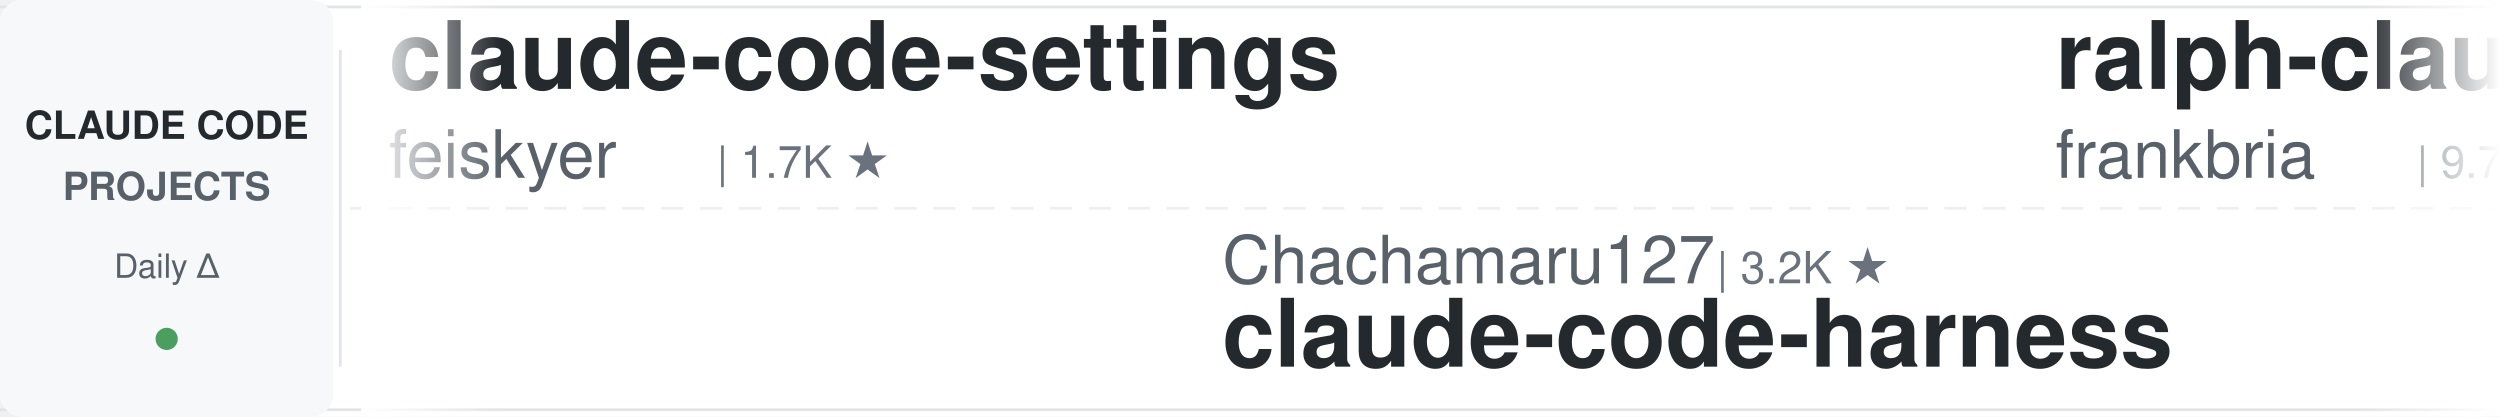
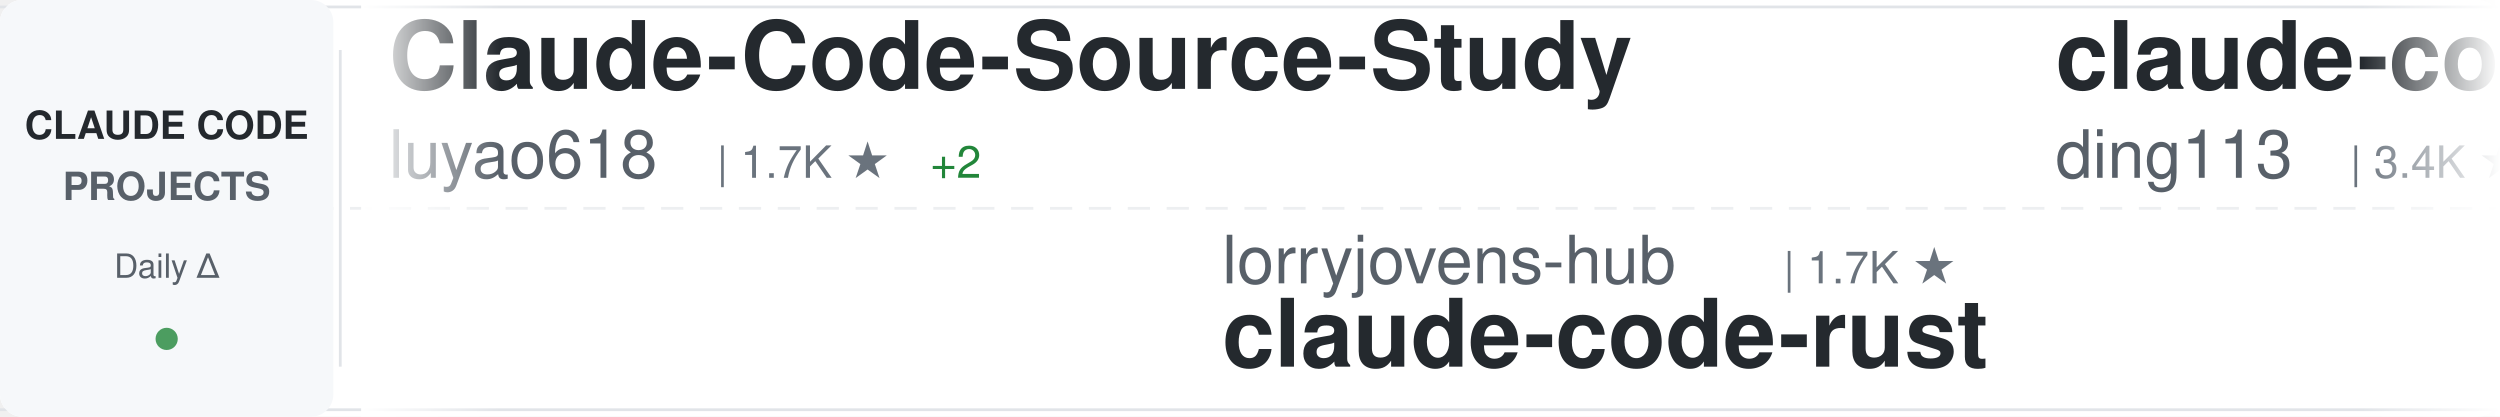
<svg xmlns="http://www.w3.org/2000/svg" width="900" height="150">
  <defs>
    <linearGradient id="awesomeLeftFade" x1="0%" y1="0%" x2="100%" y2="0%">
      <stop offset="0%" style="stop-color:#ffffff;stop-opacity:1" />
      <stop offset="100%" style="stop-color:#ffffff;stop-opacity:0" />
    </linearGradient>
    <linearGradient id="awesomeRightFade" x1="0%" y1="0%" x2="100%" y2="0%">
      <stop offset="0%" style="stop-color:#ffffff;stop-opacity:0" />
      <stop offset="100%" style="stop-color:#ffffff;stop-opacity:1" />
    </linearGradient>
  </defs>
  <rect width="900" height="150" fill="#ffffff" rx="8" />
  <rect x="0" y="2" width="900" height="1" fill="#e1e4e8" />
  <rect x="0" y="147" width="900" height="1" fill="#e1e4e8" />
  <line x1="0" y1="75" x2="900" y2="75" stroke="#e1e4e8" stroke-width="1" stroke-dasharray="8 6" opacity="0.6" />
  <rect x="0" y="0" width="120" height="150" fill="#f6f8fa" rx="8" />
  <text x="60" y="50" font-family="-apple-system, BlinkMacSystemFont, 'Segoe UI', Helvetica, Arial, sans-serif" font-size="14" font-weight="600" fill="#24292e" text-anchor="middle">CLAUDE CODE</text>
  <text x="60" y="72" font-family="-apple-system, BlinkMacSystemFont, 'Segoe UI', Helvetica, Arial, sans-serif" font-size="14" font-weight="600" fill="#586069" text-anchor="middle">PROJECTS</text>
  <text x="60" y="100" font-family="-apple-system, BlinkMacSystemFont, 'Segoe UI', Helvetica, Arial, sans-serif" font-size="12" font-weight="500" fill="#586069" text-anchor="middle">Daily Δ</text>
  <circle cx="60" cy="122" r="4" fill="#22863a" opacity="0.8" />
  <rect x="122" y="18" width="1" height="114" fill="#e1e4e8" />
  <clipPath id="awesomeTickerClip">
    <rect x="130" y="0" width="770" height="150" />
  </clipPath>
  <g clip-path="url(#awesomeTickerClip)">
    <g id="awesomeTickerItems">
      <animateTransform attributeName="transform" attributeType="XML" type="translate" from="0 0" to="-3000 0" dur="54s" repeatCount="indefinite" />
      <g transform="translate(0, 0)">
-         <text x="140" y="32" font-family="-apple-system, BlinkMacSystemFont, 'Segoe UI', Helvetica, Arial, sans-serif" font-size="34" font-weight="600" fill="#24292e">claude-code-settings</text>
-         <text x="140" y="64" font-family="-apple-system, BlinkMacSystemFont, 'Segoe UI', Helvetica, Arial, sans-serif" font-size="24" font-weight="400" fill="#586069">feiskyer</text>
+         <text x="140" y="32" font-family="-apple-system, BlinkMacSystemFont, 'Segoe UI', Helvetica, Arial, sans-serif" font-size="34" font-weight="600" fill="#24292e">Claude-Code-Source-Study</text>
+         <text x="140" y="64" font-family="-apple-system, BlinkMacSystemFont, 'Segoe UI', Helvetica, Arial, sans-serif" font-size="24" font-weight="400" fill="#586069">luyao618</text>
        <text x="258" y="64" font-family="-apple-system, BlinkMacSystemFont, 'Segoe UI', Helvetica, Arial, sans-serif" font-size="16" font-weight="500" fill="#6a737d">| 1.7K ★</text>
+         <text x="335" y="64" font-family="-apple-system, BlinkMacSystemFont, 'Segoe UI', Helvetica, Arial, sans-serif" font-size="16" font-weight="500" fill="#22863a"> +2</text>
      </g>
      <g transform="translate(300, 0)">
-         <text x="140" y="102" font-family="-apple-system, BlinkMacSystemFont, 'Segoe UI', Helvetica, Arial, sans-serif" font-size="24" font-weight="400" fill="#586069">Chachamaru127</text>
-         <text x="318" y="102" font-family="-apple-system, BlinkMacSystemFont, 'Segoe UI', Helvetica, Arial, sans-serif" font-size="16" font-weight="500" fill="#6a737d">| 3.2K ★</text>
-         <text x="140" y="132" font-family="-apple-system, BlinkMacSystemFont, 'Segoe UI', Helvetica, Arial, sans-serif" font-size="34" font-weight="600" fill="#24292e">claude-code-harness</text>
+         <text x="140" y="102" font-family="-apple-system, BlinkMacSystemFont, 'Segoe UI', Helvetica, Arial, sans-serif" font-size="24" font-weight="400" fill="#586069">lorryjovens-hub</text>
+         <text x="342" y="102" font-family="-apple-system, BlinkMacSystemFont, 'Segoe UI', Helvetica, Arial, sans-serif" font-size="16" font-weight="500" fill="#6a737d">| 1.7K ★</text>
+         <text x="140" y="132" font-family="-apple-system, BlinkMacSystemFont, 'Segoe UI', Helvetica, Arial, sans-serif" font-size="34" font-weight="600" fill="#24292e">claude-code-rust</text>
      </g>
      <g transform="translate(600, 0)">
-         <text x="140" y="32" font-family="-apple-system, BlinkMacSystemFont, 'Segoe UI', Helvetica, Arial, sans-serif" font-size="34" font-weight="600" fill="#24292e">ralph-claude-code</text>
-         <text x="140" y="64" font-family="-apple-system, BlinkMacSystemFont, 'Segoe UI', Helvetica, Arial, sans-serif" font-size="24" font-weight="400" fill="#586069">frankbria</text>
-         <text x="270" y="64" font-family="-apple-system, BlinkMacSystemFont, 'Segoe UI', Helvetica, Arial, sans-serif" font-size="16" font-weight="500" fill="#6a737d">| 9.7K ★</text>
+         <text x="140" y="32" font-family="-apple-system, BlinkMacSystemFont, 'Segoe UI', Helvetica, Arial, sans-serif" font-size="34" font-weight="600" fill="#24292e">claude-code-hub</text>
+         <text x="140" y="64" font-family="-apple-system, BlinkMacSystemFont, 'Segoe UI', Helvetica, Arial, sans-serif" font-size="24" font-weight="400" fill="#586069">ding113</text>
+         <text x="246" y="64" font-family="-apple-system, BlinkMacSystemFont, 'Segoe UI', Helvetica, Arial, sans-serif" font-size="16" font-weight="500" fill="#6a737d">| 3.4K ★</text>
+         <text x="323" y="64" font-family="-apple-system, BlinkMacSystemFont, 'Segoe UI', Helvetica, Arial, sans-serif" font-size="16" font-weight="500" fill="#22863a"> +3</text>
      </g>
      <g transform="translate(900, 0)">
-         <text x="140" y="102" font-family="-apple-system, BlinkMacSystemFont, 'Segoe UI', Helvetica, Arial, sans-serif" font-size="24" font-weight="400" fill="#586069">freestylefly</text>
-         <text x="306" y="102" font-family="-apple-system, BlinkMacSystemFont, 'Segoe UI', Helvetica, Arial, sans-serif" font-size="16" font-weight="500" fill="#6a737d">| 131 ★</text>
-         <text x="140" y="132" font-family="-apple-system, BlinkMacSystemFont, 'Segoe UI', Helvetica, Arial, sans-serif" font-size="34" font-weight="600" fill="#24292e">claude-code</text>
+         <text x="140" y="102" font-family="-apple-system, BlinkMacSystemFont, 'Segoe UI', Helvetica, Arial, sans-serif" font-size="24" font-weight="400" fill="#586069">ChinaSiro</text>
+         <text x="270" y="102" font-family="-apple-system, BlinkMacSystemFont, 'Segoe UI', Helvetica, Arial, sans-serif" font-size="16" font-weight="500" fill="#6a737d">| 9.7K ★</text>
+         <text x="140" y="132" font-family="-apple-system, BlinkMacSystemFont, 'Segoe UI', Helvetica, Arial, sans-serif" font-size="34" font-weight="600" fill="#24292e">claude-code-sourcemap</text>
      </g>
      <g transform="translate(1200, 0)">
        <text x="140" y="32" font-family="-apple-system, BlinkMacSystemFont, 'Segoe UI', Helvetica, Arial, sans-serif" font-size="34" font-weight="600" fill="#24292e">claude-code-guide</text>
        <text x="140" y="64" font-family="-apple-system, BlinkMacSystemFont, 'Segoe UI', Helvetica, Arial, sans-serif" font-size="24" font-weight="400" fill="#586069">zebbern</text>
        <text x="246" y="64" font-family="-apple-system, BlinkMacSystemFont, 'Segoe UI', Helvetica, Arial, sans-serif" font-size="16" font-weight="500" fill="#6a737d">| 4.7K ★</text>
-         <text x="323" y="64" font-family="-apple-system, BlinkMacSystemFont, 'Segoe UI', Helvetica, Arial, sans-serif" font-size="16" font-weight="500" fill="#22863a"> +1</text>
      </g>
      <g transform="translate(1500, 0)">
-         <text x="140" y="102" font-family="-apple-system, BlinkMacSystemFont, 'Segoe UI', Helvetica, Arial, sans-serif" font-size="24" font-weight="400" fill="#586069">liuup</text>
-         <text x="222" y="102" font-family="-apple-system, BlinkMacSystemFont, 'Segoe UI', Helvetica, Arial, sans-serif" font-size="16" font-weight="500" fill="#6a737d">| 4.0K ★</text>
-         <text x="299" y="102" font-family="-apple-system, BlinkMacSystemFont, 'Segoe UI', Helvetica, Arial, sans-serif" font-size="16" font-weight="500" fill="#22863a"> +3</text>
-         <text x="140" y="132" font-family="-apple-system, BlinkMacSystemFont, 'Segoe UI', Helvetica, Arial, sans-serif" font-size="34" font-weight="600" fill="#24292e">claude-code-analysis</text>
+         <text x="140" y="102" font-family="-apple-system, BlinkMacSystemFont, 'Segoe UI', Helvetica, Arial, sans-serif" font-size="24" font-weight="400" fill="#586069">JrCx7scC</text>
+         <text x="258" y="102" font-family="-apple-system, BlinkMacSystemFont, 'Segoe UI', Helvetica, Arial, sans-serif" font-size="16" font-weight="500" fill="#6a737d">| 376 ★</text>
+         <text x="140" y="132" font-family="-apple-system, BlinkMacSystemFont, 'Segoe UI', Helvetica, Arial, sans-serif" font-size="34" font-weight="600" fill="#24292e">claude-code-source</text>
      </g>
      <g transform="translate(1800, 0)">
-         <text x="140" y="32" font-family="-apple-system, BlinkMacSystemFont, 'Segoe UI', Helvetica, Arial, sans-serif" font-size="34" font-weight="600" fill="#24292e">claude-code-source-code-...</text>
-         <text x="140" y="64" font-family="-apple-system, BlinkMacSystemFont, 'Segoe UI', Helvetica, Arial, sans-serif" font-size="24" font-weight="400" fill="#586069">ghuntley</text>
-         <text x="258" y="64" font-family="-apple-system, BlinkMacSystemFont, 'Segoe UI', Helvetica, Arial, sans-serif" font-size="16" font-weight="500" fill="#6a737d">| 991 ★</text>
+         <text x="140" y="32" font-family="-apple-system, BlinkMacSystemFont, 'Segoe UI', Helvetica, Arial, sans-serif" font-size="34" font-weight="600" fill="#24292e">system_prompts_leaks</text>
+         <text x="140" y="64" font-family="-apple-system, BlinkMacSystemFont, 'Segoe UI', Helvetica, Arial, sans-serif" font-size="24" font-weight="400" fill="#586069">asgeirtj</text>
+         <text x="258" y="64" font-family="-apple-system, BlinkMacSystemFont, 'Segoe UI', Helvetica, Arial, sans-serif" font-size="16" font-weight="500" fill="#6a737d">| 69.2K ★</text>
+         <text x="344" y="64" font-family="-apple-system, BlinkMacSystemFont, 'Segoe UI', Helvetica, Arial, sans-serif" font-size="16" font-weight="500" fill="#22863a"> +45</text>
      </g>
      <g transform="translate(2100, 0)">
-         <text x="140" y="102" font-family="-apple-system, BlinkMacSystemFont, 'Segoe UI', Helvetica, Arial, sans-serif" font-size="24" font-weight="400" fill="#586069">ponponon</text>
-         <text x="258" y="102" font-family="-apple-system, BlinkMacSystemFont, 'Segoe UI', Helvetica, Arial, sans-serif" font-size="16" font-weight="500" fill="#6a737d">| 2.3K ★</text>
-         <text x="140" y="132" font-family="-apple-system, BlinkMacSystemFont, 'Segoe UI', Helvetica, Arial, sans-serif" font-size="34" font-weight="600" fill="#24292e">claude_code_src</text>
+         <text x="140" y="102" font-family="-apple-system, BlinkMacSystemFont, 'Segoe UI', Helvetica, Arial, sans-serif" font-size="24" font-weight="400" fill="#586069">hangsman</text>
+         <text x="258" y="102" font-family="-apple-system, BlinkMacSystemFont, 'Segoe UI', Helvetica, Arial, sans-serif" font-size="16" font-weight="500" fill="#6a737d">| 797 ★</text>
+         <text x="140" y="132" font-family="-apple-system, BlinkMacSystemFont, 'Segoe UI', Helvetica, Arial, sans-serif" font-size="34" font-weight="600" fill="#24292e">claude-code-source</text>
      </g>
      <g transform="translate(2400, 0)">
-         <text x="140" y="32" font-family="-apple-system, BlinkMacSystemFont, 'Segoe UI', Helvetica, Arial, sans-serif" font-size="34" font-weight="600" fill="#24292e">free-claude-code</text>
-         <text x="140" y="64" font-family="-apple-system, BlinkMacSystemFont, 'Segoe UI', Helvetica, Arial, sans-serif" font-size="24" font-weight="400" fill="#586069">Alishahryar1</text>
-         <text x="306" y="64" font-family="-apple-system, BlinkMacSystemFont, 'Segoe UI', Helvetica, Arial, sans-serif" font-size="16" font-weight="500" fill="#6a737d">| 57.0K ★</text>
-         <text x="392" y="64" font-family="-apple-system, BlinkMacSystemFont, 'Segoe UI', Helvetica, Arial, sans-serif" font-size="16" font-weight="500" fill="#22863a"> +16</text>
+         <text x="140" y="32" font-family="-apple-system, BlinkMacSystemFont, 'Segoe UI', Helvetica, Arial, sans-serif" font-size="34" font-weight="600" fill="#24292e">claude-code</text>
+         <text x="140" y="64" font-family="-apple-system, BlinkMacSystemFont, 'Segoe UI', Helvetica, Arial, sans-serif" font-size="24" font-weight="400" fill="#586069">anthropics</text>
+         <text x="282" y="64" font-family="-apple-system, BlinkMacSystemFont, 'Segoe UI', Helvetica, Arial, sans-serif" font-size="16" font-weight="500" fill="#6a737d">| 149.8K ★</text>
+         <text x="377" y="64" font-family="-apple-system, BlinkMacSystemFont, 'Segoe UI', Helvetica, Arial, sans-serif" font-size="16" font-weight="500" fill="#22863a"> +71</text>
      </g>
      <g transform="translate(2700, 0)">
-         <text x="140" y="102" font-family="-apple-system, BlinkMacSystemFont, 'Segoe UI', Helvetica, Arial, sans-serif" font-size="24" font-weight="400" fill="#586069">VineeTagarwaL-code</text>
-         <text x="378" y="102" font-family="-apple-system, BlinkMacSystemFont, 'Segoe UI', Helvetica, Arial, sans-serif" font-size="16" font-weight="500" fill="#6a737d">| 273 ★</text>
-         <text x="140" y="132" font-family="-apple-system, BlinkMacSystemFont, 'Segoe UI', Helvetica, Arial, sans-serif" font-size="34" font-weight="600" fill="#24292e">claude-code</text>
+         <text x="140" y="102" font-family="-apple-system, BlinkMacSystemFont, 'Segoe UI', Helvetica, Arial, sans-serif" font-size="24" font-weight="400" fill="#586069">Yuyz0112</text>
+         <text x="258" y="102" font-family="-apple-system, BlinkMacSystemFont, 'Segoe UI', Helvetica, Arial, sans-serif" font-size="16" font-weight="500" fill="#6a737d">| 2.4K ★</text>
+         <text x="140" y="132" font-family="-apple-system, BlinkMacSystemFont, 'Segoe UI', Helvetica, Arial, sans-serif" font-size="34" font-weight="600" fill="#24292e">claude-code-reverse</text>
      </g>
      <g transform="translate(3000, 0)">
-         <text x="140" y="32" font-family="-apple-system, BlinkMacSystemFont, 'Segoe UI', Helvetica, Arial, sans-serif" font-size="34" font-weight="600" fill="#24292e">claude-code-settings</text>
-         <text x="140" y="64" font-family="-apple-system, BlinkMacSystemFont, 'Segoe UI', Helvetica, Arial, sans-serif" font-size="24" font-weight="400" fill="#586069">feiskyer</text>
+         <text x="140" y="32" font-family="-apple-system, BlinkMacSystemFont, 'Segoe UI', Helvetica, Arial, sans-serif" font-size="34" font-weight="600" fill="#24292e">Claude-Code-Source-Study</text>
+         <text x="140" y="64" font-family="-apple-system, BlinkMacSystemFont, 'Segoe UI', Helvetica, Arial, sans-serif" font-size="24" font-weight="400" fill="#586069">luyao618</text>
        <text x="258" y="64" font-family="-apple-system, BlinkMacSystemFont, 'Segoe UI', Helvetica, Arial, sans-serif" font-size="16" font-weight="500" fill="#6a737d">| 1.7K ★</text>
+         <text x="335" y="64" font-family="-apple-system, BlinkMacSystemFont, 'Segoe UI', Helvetica, Arial, sans-serif" font-size="16" font-weight="500" fill="#22863a"> +2</text>
      </g>
      <g transform="translate(3300, 0)">
-         <text x="140" y="102" font-family="-apple-system, BlinkMacSystemFont, 'Segoe UI', Helvetica, Arial, sans-serif" font-size="24" font-weight="400" fill="#586069">Chachamaru127</text>
-         <text x="318" y="102" font-family="-apple-system, BlinkMacSystemFont, 'Segoe UI', Helvetica, Arial, sans-serif" font-size="16" font-weight="500" fill="#6a737d">| 3.2K ★</text>
-         <text x="140" y="132" font-family="-apple-system, BlinkMacSystemFont, 'Segoe UI', Helvetica, Arial, sans-serif" font-size="34" font-weight="600" fill="#24292e">claude-code-harness</text>
+         <text x="140" y="102" font-family="-apple-system, BlinkMacSystemFont, 'Segoe UI', Helvetica, Arial, sans-serif" font-size="24" font-weight="400" fill="#586069">lorryjovens-hub</text>
+         <text x="342" y="102" font-family="-apple-system, BlinkMacSystemFont, 'Segoe UI', Helvetica, Arial, sans-serif" font-size="16" font-weight="500" fill="#6a737d">| 1.7K ★</text>
+         <text x="140" y="132" font-family="-apple-system, BlinkMacSystemFont, 'Segoe UI', Helvetica, Arial, sans-serif" font-size="34" font-weight="600" fill="#24292e">claude-code-rust</text>
      </g>
      <g transform="translate(3600, 0)">
-         <text x="140" y="32" font-family="-apple-system, BlinkMacSystemFont, 'Segoe UI', Helvetica, Arial, sans-serif" font-size="34" font-weight="600" fill="#24292e">ralph-claude-code</text>
-         <text x="140" y="64" font-family="-apple-system, BlinkMacSystemFont, 'Segoe UI', Helvetica, Arial, sans-serif" font-size="24" font-weight="400" fill="#586069">frankbria</text>
-         <text x="270" y="64" font-family="-apple-system, BlinkMacSystemFont, 'Segoe UI', Helvetica, Arial, sans-serif" font-size="16" font-weight="500" fill="#6a737d">| 9.7K ★</text>
+         <text x="140" y="32" font-family="-apple-system, BlinkMacSystemFont, 'Segoe UI', Helvetica, Arial, sans-serif" font-size="34" font-weight="600" fill="#24292e">claude-code-hub</text>
+         <text x="140" y="64" font-family="-apple-system, BlinkMacSystemFont, 'Segoe UI', Helvetica, Arial, sans-serif" font-size="24" font-weight="400" fill="#586069">ding113</text>
+         <text x="246" y="64" font-family="-apple-system, BlinkMacSystemFont, 'Segoe UI', Helvetica, Arial, sans-serif" font-size="16" font-weight="500" fill="#6a737d">| 3.4K ★</text>
+         <text x="323" y="64" font-family="-apple-system, BlinkMacSystemFont, 'Segoe UI', Helvetica, Arial, sans-serif" font-size="16" font-weight="500" fill="#22863a"> +3</text>
      </g>
      <g transform="translate(3900, 0)">
-         <text x="140" y="102" font-family="-apple-system, BlinkMacSystemFont, 'Segoe UI', Helvetica, Arial, sans-serif" font-size="24" font-weight="400" fill="#586069">freestylefly</text>
-         <text x="306" y="102" font-family="-apple-system, BlinkMacSystemFont, 'Segoe UI', Helvetica, Arial, sans-serif" font-size="16" font-weight="500" fill="#6a737d">| 131 ★</text>
-         <text x="140" y="132" font-family="-apple-system, BlinkMacSystemFont, 'Segoe UI', Helvetica, Arial, sans-serif" font-size="34" font-weight="600" fill="#24292e">claude-code</text>
+         <text x="140" y="102" font-family="-apple-system, BlinkMacSystemFont, 'Segoe UI', Helvetica, Arial, sans-serif" font-size="24" font-weight="400" fill="#586069">ChinaSiro</text>
+         <text x="270" y="102" font-family="-apple-system, BlinkMacSystemFont, 'Segoe UI', Helvetica, Arial, sans-serif" font-size="16" font-weight="500" fill="#6a737d">| 9.7K ★</text>
+         <text x="140" y="132" font-family="-apple-system, BlinkMacSystemFont, 'Segoe UI', Helvetica, Arial, sans-serif" font-size="34" font-weight="600" fill="#24292e">claude-code-sourcemap</text>
      </g>
    </g>
  </g>
  <rect x="130" y="0" width="50" height="150" fill="url(#awesomeLeftFade)" />
  <rect x="850" y="0" width="50" height="150" fill="url(#awesomeRightFade)" />
</svg>
